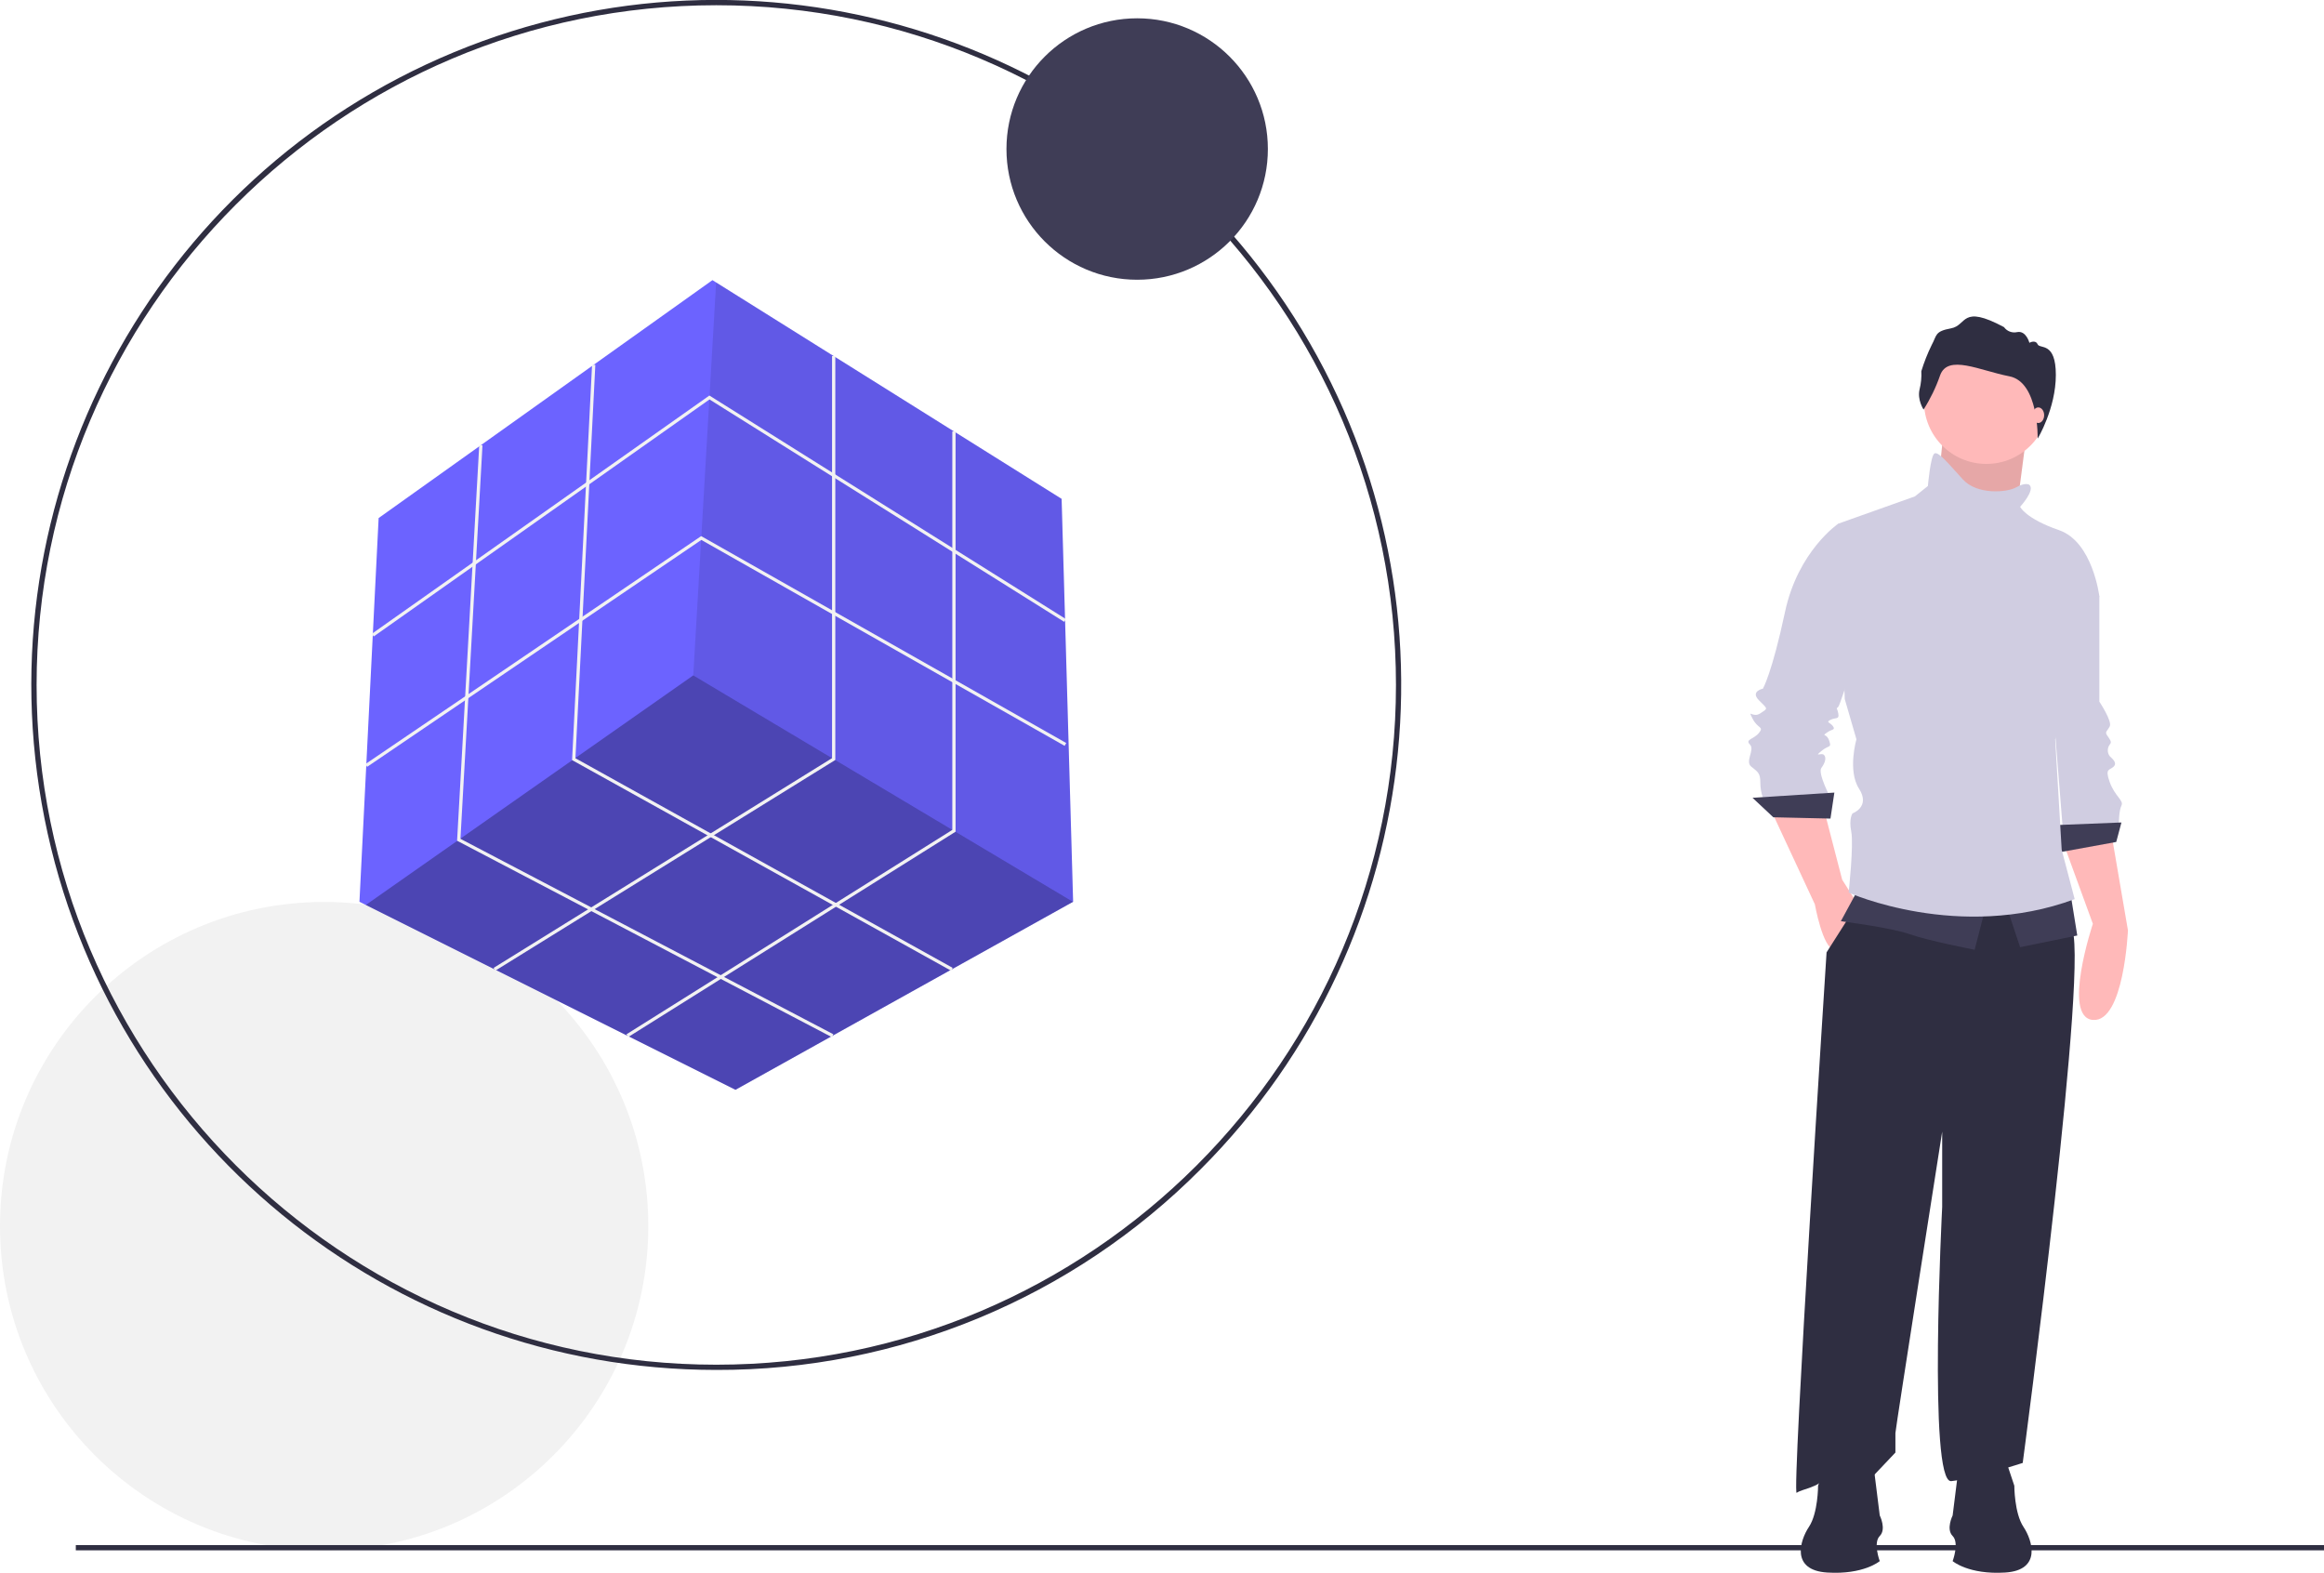
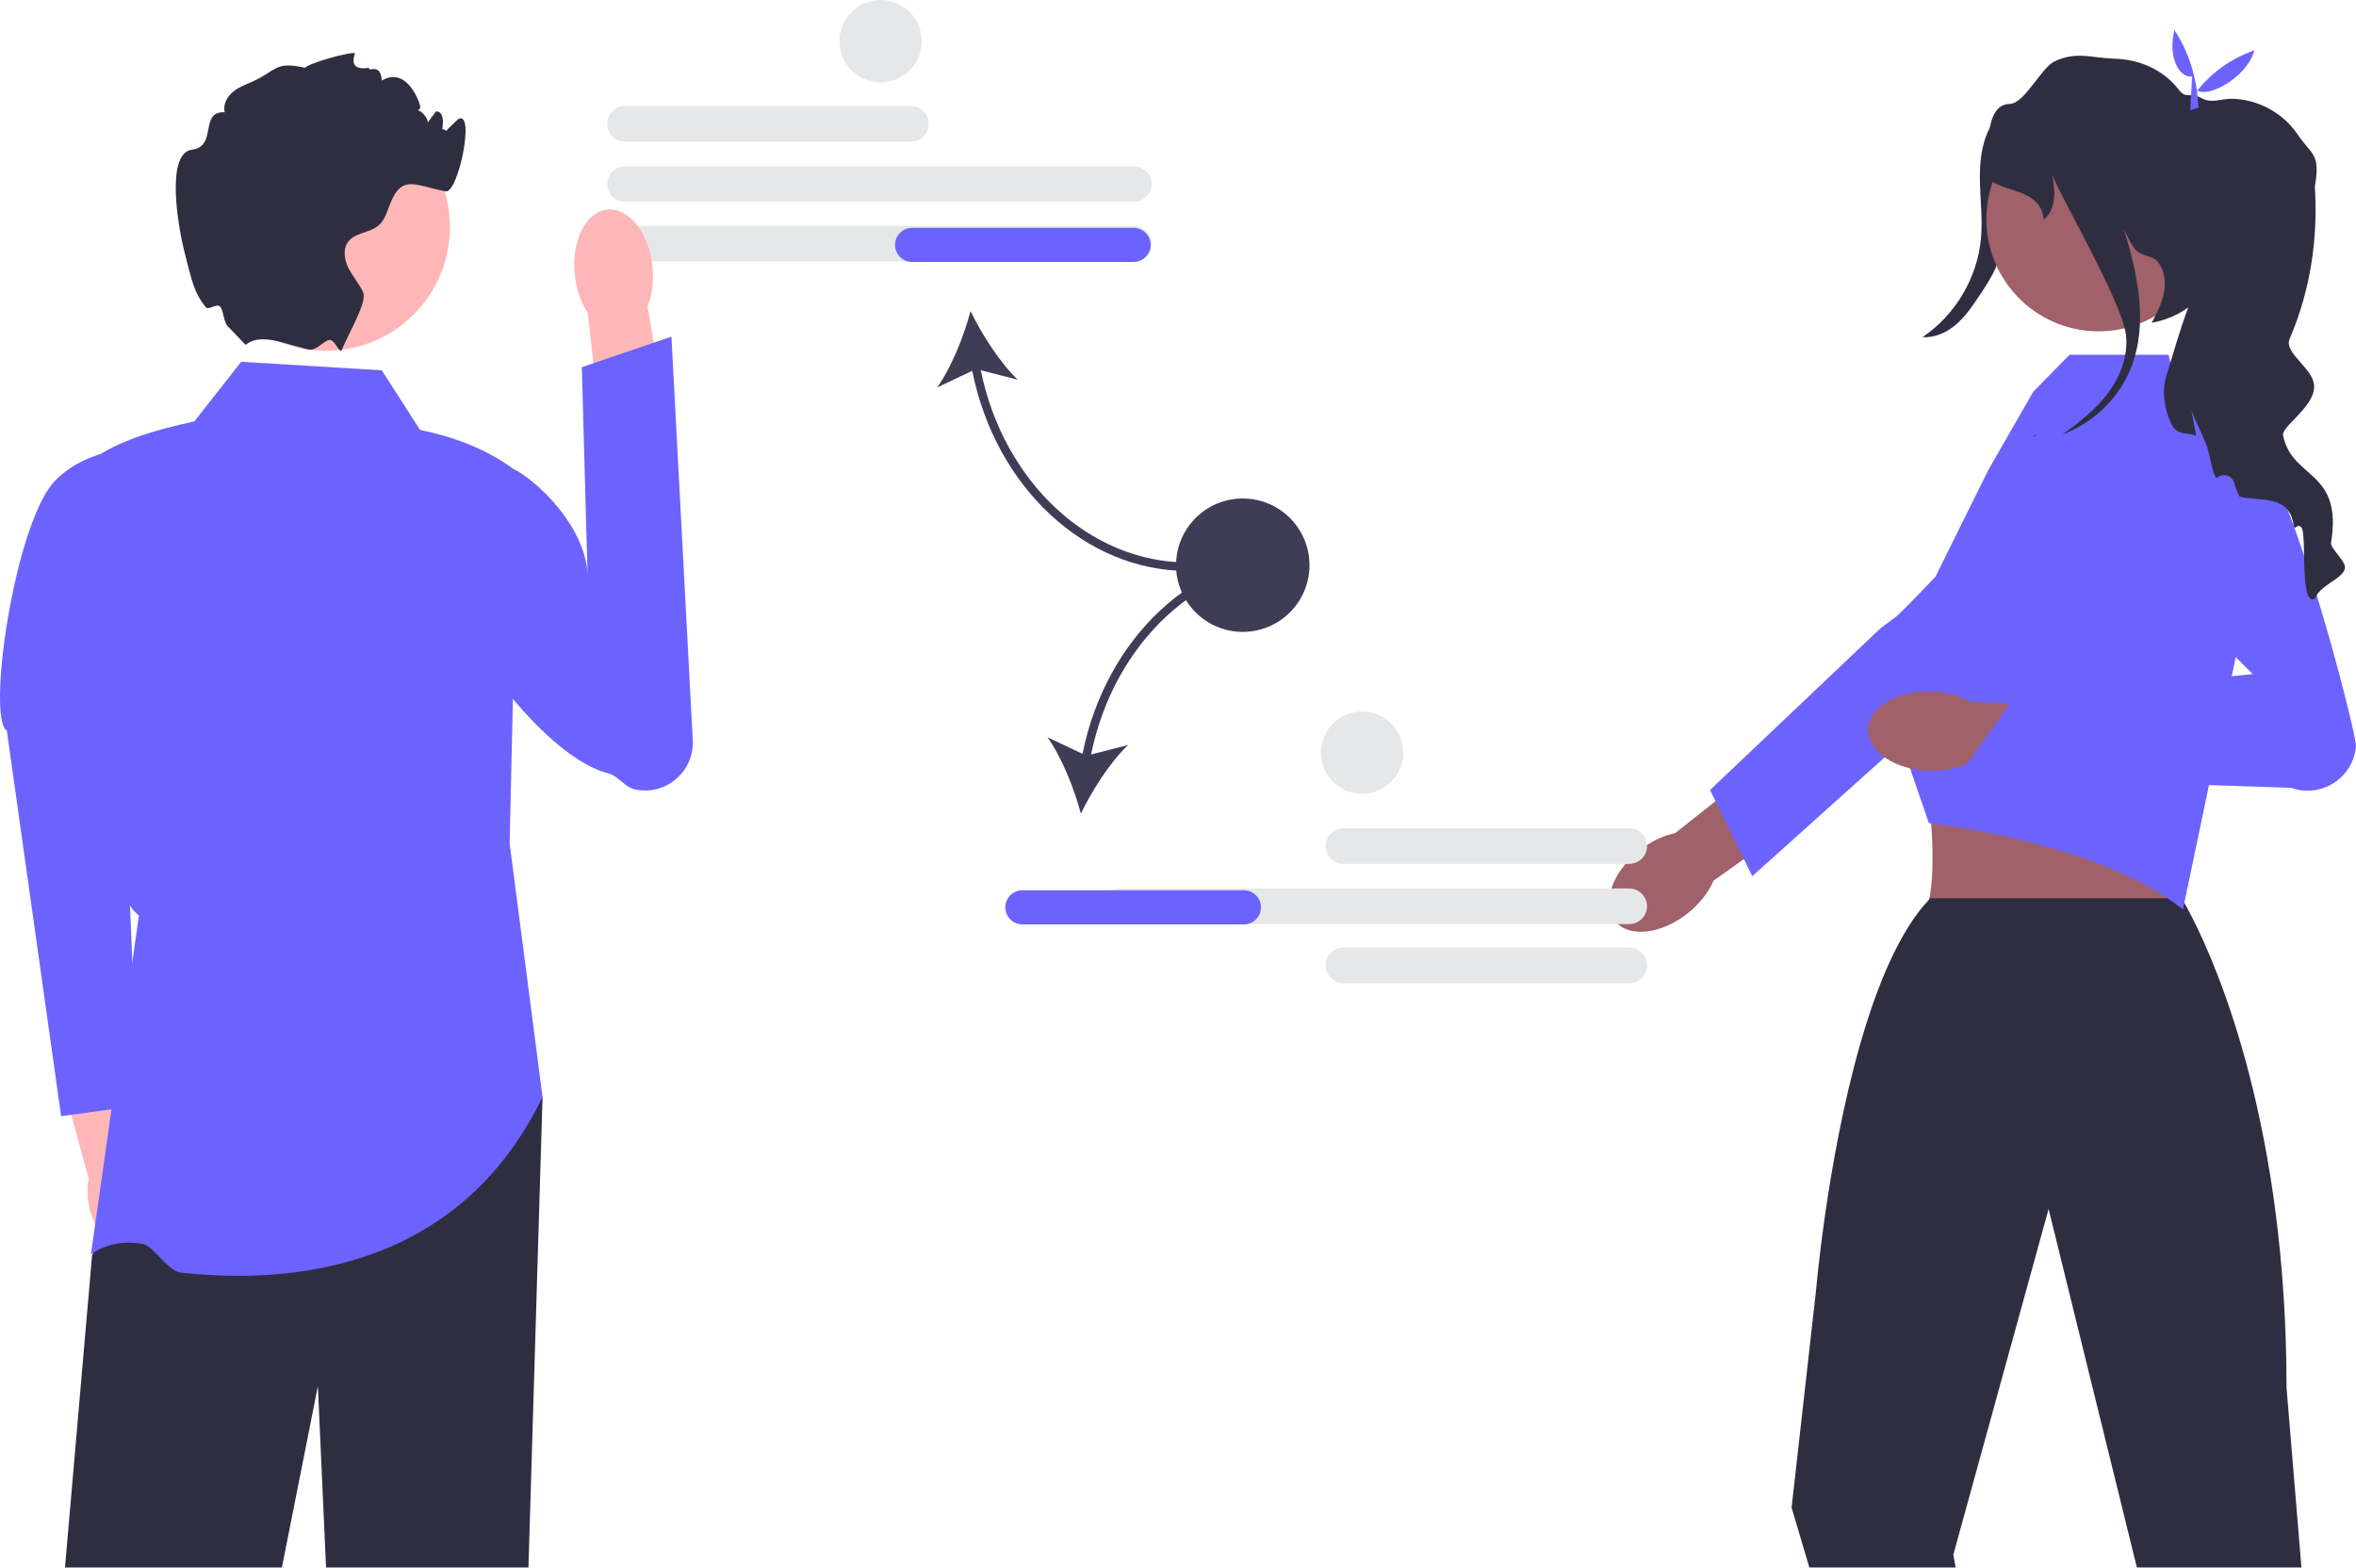
- <svg xmlns="http://www.w3.org/2000/svg" id="e1d6a9e2-5d0a-4358-9625-bb79dd06fec3" data-name="Layer 1" width="996" height="674.005" viewBox="0 0 996 674.005">
-   <circle cx="138.925" cy="525.449" r="138.925" fill="#f2f2f2" />
-   <path d="M408.979,700.067a293.535,293.535,0,1,1,207.56-85.974A291.613,291.613,0,0,1,408.979,700.067Zm0-584.828c-160.62,0-291.294,130.673-291.294,291.294s130.674,291.294,291.294,291.294S700.272,567.152,700.272,406.532,569.598,115.238,408.979,115.238Z" transform="translate(-102 -112.9977)" fill="#2f2e41" />
-   <polygon points="459.908 386.443 459.875 386.46 315.201 467.019 156.779 387.808 154.049 386.443 162.271 222.003 305.334 120.05 306.913 121.037 454.975 213.781 459.908 386.443" fill="#6c63ff" />
-   <polygon points="459.875 386.46 315.201 467.019 156.779 387.808 297.112 289.424 459.875 386.46" opacity="0.3" />
-   <polygon points="459.908 386.443 297.112 289.424 306.913 121.037 454.975 213.781 459.908 386.443" opacity="0.1" />
-   <polygon points="160.165 272.745 159.361 271.607 304.021 169.5 456.834 265.309 456.094 266.49 304.066 171.173 160.165 272.745" fill="#f2f2f2" />
-   <polygon points="157.361 328.61 156.579 327.458 300.505 229.743 300.882 229.957 456.963 318.417 456.275 319.629 300.571 231.382 157.361 328.61" fill="#f2f2f2" />
-   <polygon points="212.276 415.965 211.542 414.781 356.595 324.9 356.595 152.594 357.988 152.594 357.988 325.676 212.276 415.965" fill="#f2f2f2" />
-   <polygon points="269.209 444.428 268.469 443.248 408.138 355.645 408.138 184.879 409.531 184.879 409.531 356.416 269.209 444.428" fill="#f2f2f2" />
-   <polygon points="407.612 415.982 245.176 325.73 245.199 325.296 253.75 156.281 255.141 156.352 246.612 324.933 408.289 414.764 407.612 415.982" fill="#f2f2f2" />
-   <polygon points="356.507 444.455 195.895 360.288 195.92 359.841 205.388 190.742 206.779 190.82 197.337 359.471 357.154 443.221 356.507 444.455" fill="#f2f2f2" />
-   <circle cx="487.357" cy="63.861" r="56.018" fill="#3f3d56" />
-   <rect x="32.49" y="662.133" width="963.51" height="2.241" fill="#2f2e41" />
-   <path d="M986.137,473.812l12.805,35.073s-13.361,40.084,0,41.197S1013.973,511.669,1013.973,511.669l-7.237-42.311Z" transform="translate(-102 -112.9977)" fill="#ffb9b9" />
-   <path d="M992.261,359.128l9.464,9.464v45.094s5.567,8.351,4.454,10.578-2.227,2.227-1.113,3.897,2.227,2.784,1.113,3.897a4.175,4.175,0,0,0,0,5.01c1.113,1.113,3.34,2.784,1.67,4.454s-3.897.557-1.67,6.681,6.124,7.794,5.01,10.021-1.113,7.794-1.113,7.794l-23.939,3.34-5.01-62.909Z" transform="translate(-102 -112.9977)" fill="#d0cde1" />
-   <polygon points="909.189 352.464 881.353 353.577 882.467 365.268 906.963 360.814 909.189 352.464" fill="#3f3d56" />
-   <polygon points="832.641 187.953 829.3 221.357 863.26 226.367 865.765 207.16 868.271 187.953 832.641 187.953" fill="#ffb9b9" />
-   <polygon points="832.641 187.953 829.3 221.357 863.26 226.367 865.765 207.16 868.271 187.953 832.641 187.953" opacity="0.1" />
-   <path d="M860.875,459.894l18.928,40.64s3.34,18.928,8.351,19.485,10.021-19.485,10.021-19.485L891.495,489.957l-7.794-30.063Z" transform="translate(-102 -112.9977)" fill="#ffb9b9" />
-   <path d="M900.402,496.638l-15.588,24.496S869.783,754.398,872.01,752.728s9.464-2.227,12.248-6.681,20.042,0,20.042,0l10.021-10.578V727.119c0-1.67,20.042-129.159,20.042-129.159V630.25s-6.124,118.581,3.897,117.468,30.619-7.794,30.619-7.794,29.506-221.574,20.599-229.925-12.805-27.279-12.805-27.279Z" transform="translate(-102 -112.9977)" fill="#2f2e41" />
-   <circle cx="851.291" cy="172.087" r="26.722" fill="#ffb9b9" />
-   <path d="M893.722,339.643l-3.897-2.227s-17.258,11.691-22.825,37.857-9.464,32.846-9.464,32.846-5.567,1.113-1.67,5.01,3.897,3.34.557,5.567-5.567-2.227-3.34,2.227,5.01,3.34,2.784,6.124-6.124,2.784-3.897,5.01-2.227,7.237.557,9.464,3.897,2.784,3.897,6.681a19.714,19.714,0,0,0,1.113,6.681h28.949s-5.567-10.578-3.897-12.805,2.227-4.454,1.113-5.567-4.454,1.113-1.113-1.67,4.454-1.113,3.34-4.454-3.34-1.67-1.113-3.34,3.897-1.113,2.784-2.784-3.34-1.67-1.113-2.784,3.897,0,3.34-2.784-1.113-1.67,0-2.784,12.805-38.97,12.805-40.084S893.722,339.643,893.722,339.643Z" transform="translate(-102 -112.9977)" fill="#d0cde1" />
-   <polygon points="786.155 339.659 751.081 341.886 759.989 350.237 784.485 350.794 786.155 339.659" fill="#3f3d56" />
-   <path d="M898.176,494.411,890.938,507.772s21.712,2.784,29.506,5.567,27.836,6.681,27.836,6.681l5.01-19.485Z" transform="translate(-102 -112.9977)" fill="#3f3d56" />
-   <polygon points="859.641 387.537 865.765 405.909 890.261 400.898 887.477 383.64 859.641 387.537" fill="#3f3d56" />
-   <path d="M971.662,320.715s-1.67-1.113-5.567,1.113-16.702,3.34-22.825-3.34S932.692,306.24,931.022,307.353s-2.784,13.918-2.784,13.918l-5.567,4.454L889.825,337.416l2.784,75.157,5.01,17.258s-3.897,13.361,1.113,21.155-2.784,10.578-2.784,10.578-1.67,2.227-.557,7.794-1.113,26.166-1.113,26.166,47.321,21.155,96.869,2.784l-5.567-21.155-2.784-47.321s2.784-7.794,2.227-11.134,16.702-50.105,16.702-50.105-2.784-23.382-17.258-28.393-16.702-10.021-16.702-10.021S974.446,322.942,971.662,320.715Z" transform="translate(-102 -112.9977)" fill="#d0cde1" />
-   <path d="M926.383,288.508s-2.775-4.162-1.708-8.645a26.202,26.202,0,0,0,.747-7.791A77.116,77.116,0,0,1,929.905,260.758c2.241-4.056,1.174-5.763,8.218-7.044s4.162-10.46,22.734-.534a5.446,5.446,0,0,0,5.657,2.135c3.842-.747,5.23,4.589,5.23,4.589s2.562-1.494,3.522.64,7.81-1.281,7.81,13.127-7.794,27.279-7.794,27.279.571-24.237-12.13-26.692-26.362-9.606-29.671-.427A69.972,69.972,0,0,1,926.383,288.508Z" transform="translate(-102 -112.9977)" fill="#2f2e41" />
-   <ellipse cx="873.559" cy="177.933" rx="2.505" ry="3.34" fill="#ffb9b9" />
-   <path d="M961.363,737.951l3.915,11.746s0,11.746,3.915,17.619,7.831,18.598-7.831,19.577-22.513-4.894-22.513-4.894,2.936-7.831,0-10.767,0-8.809,0-8.809l2.936-23.492Z" transform="translate(-102 -112.9977)" fill="#2f2e41" />
-   <path d="M885.093,737.951,881.178,749.697s0,11.746-3.915,17.619-7.831,18.598,7.831,19.577,22.513-4.894,22.513-4.894-2.936-7.831,0-10.767,0-8.809,0-8.809l-2.936-23.492Z" transform="translate(-102 -112.9977)" fill="#2f2e41" />
+ <svg xmlns="http://www.w3.org/2000/svg" id="a" width="552.941" height="367.92" viewBox="0 0 552.941 367.92">
+   <path d="M213.78,33.239h-67.085c-2.301,0-4.174-1.872-4.174-4.174s1.873-4.174,4.174-4.174h67.085c2.301,0,4.174,1.872,4.174,4.174s-1.873,4.174-4.174,4.174Z" fill="#e6e7e8" />
+   <path d="M266.133,47.366h-119.438c-2.301,0-4.174-1.872-4.174-4.174s1.873-4.174,4.174-4.174h119.438c2.301,0,4.174,1.872,4.174,4.174s-1.873,4.174-4.174,4.174h0Z" fill="#e6e7e8" />
+   <path d="M266.133,61.366h-119.438c-2.301,0-4.174-1.872-4.174-4.174s1.873-4.174,4.174-4.174h119.438c2.301,0,4.174,1.872,4.174,4.174s-1.873,4.174-4.174,4.174h0Z" fill="#e6e7e8" />
+   <path d="M278.785,134.019v-2c-23.085,0-43.245-18.858-48.604-45.126l8.698,2.238c-4.207-3.986-8.457-10.659-11.094-16.112-1.557,5.854-4.466,13.212-7.841,17.922l8.23-3.899c5.472,27.328,26.498,46.976,50.611,46.976Z" fill="#3f3d56" />
+   <path d="M270.053,57.48c0,2.206-1.794,4-4,4h-52c-2.206,0-4-1.794-4-4s1.794-4,4-4h52c2.206,0,4,1.794,4,4Z" fill="#6c63ff" />
+   <g>
+     <g>
+       <path d="M35.904,280.297c-.792-2.756-2.147-5.108-3.761-6.785l-5.864-26.73-12.781,3.131,7.324,26.778c-.482,2.266-.385,4.97,.406,7.727,1.808,6.297,6.56,10.479,10.612,9.341,4.053-1.138,5.872-7.165,4.063-13.462h-0Z" fill="#ffb6b6" />
+       <path d="M34.136,104.956s-13.805-.476-21.805,8.524C3.165,124.676-3.1,168.547,1.603,171.501l12.743,90.485,18.171-2.497-4.663-108.569,6.282-45.964v0Z" fill="#6c63ff" />
+     </g>
+     <polygon points="127.331 257.48 124.023 367.917 76.523 367.917 74.603 325.347 66.163 367.917 15.253 367.917 21.603 294.737 28.163 279.347 32.603 268.917 127.331 257.48" fill="#2f2e41" />
+     <path d="M89.603,86.917l-33-2-11,14c-9.5,2.034-18.081,4.66-24,9,1.416,41.926-1.695,96.442,11,107l-11.273,79.563s4.546-3.895,12.14-2.52c2.623,.475,5.79,6.385,9.014,6.743,24.77,2.752,64.937-.078,84.846-41.223l-7.727-59.563,2-87c-6.252-4.942-14.026-8.154-23-10l-9-14v-0Z" fill="#6c63ff" />
+     <g>
+       <path d="M153.134,62.578c.358,3.467-.097,6.727-1.144,9.341l5.497,32.812-15.69,2.159-3.887-33.517c-1.559-2.345-2.671-5.444-3.029-8.911-.818-7.92,2.605-14.763,7.645-15.283s9.789,5.478,10.607,13.398v0h-0Z" fill="#ffb6b6" />
+       <path d="M100.971,113.424c-1.643,2.424-1.185,5.148-1.577,8.422-1.665,13.896,24.964,54.96,43.39,59.688,2.418,.62,3.795,3.229,6.236,3.753h0c7.23,1.554,13.961-4.184,13.57-11.569l-5.005-94.708-21.027,7.172,1.346,49.171c-.134-10.187-9.488-20.559-16.573-24.873,0,0-14.351-5.922-20.36,2.944Z" fill="#6c63ff" />
+     </g>
+     <g>
+       <circle cx="76.528" cy="53.262" r="29.068" fill="#ffb6b6" />
+       <path d="M103.603,31.917c-.25,.06,3.826-3.913,4-4,4-2-.11,17.55-3,17-7.11-1.35-10.18-4.03-12.94,2.66-.77,1.86-1.25,3.96-2.75,5.29-2.06,1.81-5.48,1.66-7.16,3.82-1.35,1.74-.96,4.3,.04,6.26,1,1.97,2.52,3.64,3.43,5.65,1.02,2.26-3.33,9.45-4.99,13.49v.01l-.01,.024c-.441,1.06-1.489-1.993-2.596-2.298-1.324-.365-3.275,2.762-5.384,2.194-.01,0-.02-.01-.03-.01-2.01-.56-4.25-1.16-6.47-1.76h-.01c-6.25-1.7-7.83,.74-8.13,.67l-3.88-4.06c-1.332-.97-1.181-4.099-2.12-4.94-.768-.687-2.682,.901-3.246,.24-2.766-3.24-3.403-6.481-5.034-12.88-1.49-5.85-4.58-23.36,1.77-24.15,5.99-.75,1.61-9.09,7.64-8.78-.36-1.52,.31-3.15,1.4-4.27,1.08-1.13,2.52-1.83,3.97-2.43,7.15-2.92,5.96-5.43,13.5-3.73,.75-1.05,10.367-3.787,11.727-3.437,.1,.02-2.097,4.287,3.273,3.437-.2,1.23,2.727-1.437,3,3,5.727-3.437,8.81,4.79,9,6,.25,1.51-2.03,.74-.51,.97,.9,.14,2.44,1.97,2.29,2.88,.65-.88,1.3-1.75,1.96-2.63,.12,.01,.23,.03,.35,.05,3.04,.58-.445,10.518-.32,7.42,.23-5.69,4.26-2.36,1.23-1.69h0Z" fill="#2f2e41" />
+     </g>
+   </g>
+   <path d="M474.37,25.958c-1.074,8.827-2.248,17.643-3.52,26.443-.517,3.575-1.063,7.194-2.502,10.508-.982,2.261-2.357,4.327-3.724,6.378-1.616,2.424-3.258,4.879-5.453,6.795s-5.045,3.262-7.949,3.036c7.706-5.188,12.886-13.962,13.704-23.215,.385-4.35-.143-8.722-.244-13.088-.101-4.366,.264-8.883,2.278-12.758s5.993-6.976,10.358-6.866l-2.948,2.766h0Z" fill="#2f2e41" />
+   <g>
+     <path d="M396.268,214.231h0c-6.271,5.086-13.977,5.974-17.214,1.983s-.777-11.348,5.494-16.434c2.745-2.226,5.765-3.648,8.565-4.208l26.84-21.217,9.688,12.807-27.488,19.556c-1.126,2.624-3.141,5.285-5.886,7.512h-0l0,0Z" fill="#a0616a" />
+     <path d="M401.338,185.428l39.993-37.948,4-3s22.958-22.366,28.902-22.879c2.518-.216,5.036,.411,7.157,1.789,3.427,2.222,5.202,5.88,5.202,9.566,0,3.081-1.241,6.176-3.78,8.455l-36.614,32.869-15.576,13.982-19.371,17.394-1.97-4.011-6.659-13.592-1.284-2.626v0l0-0Z" fill="#6c63ff" />
+   </g>
+   <path d="M486.853,159.746l-40.043,12.265c6.704,1.889,9.511,42.74,3.272,44.008,0,0,66.365,4.72,62.743,0-4.414-5.754,1.506-43.992,4.329-44.008l-30.301-12.265Z" fill="#a0616a" />
+   <path d="M540.136,367.92l-3.5-42.24c0-15.11-.98-28.76-2.55-40.93-6.29-48.85-22.06-73.89-22.06-73.89h-59c-.08,.09-.16,.16-.24,.25l-.01,.01c-13.92,14.63-21.16,51.42-24.38,73.63-1.53,10.57-2.15,17.84-2.15,17.84l-5.77,51.28,4.17,14.05h34.33l-.54-3.01,22.09-80.16,.27-.98,.24,.98,20.48,83.17h38.62v-0Z" fill="#2f2e41" />
+   <path d="M454.235,135.379l12.467-25.167,10.505-18.284,8.495-8.657h23.249l2.164,8.657,12.986,7.214,4.593,36.073-16.365,78.265c-19.479-15.872-59.628-20.268-59.628-20.268l-6.505-18.931-4.3-22.805-.519-2.727,12.857-13.37h0v0Z" fill="#6c63ff" />
+   <g>
+     <path d="M452.74,180.905h0c-8.07-.229-14.495-4.578-14.349-9.714,.146-5.136,6.806-9.113,14.877-8.884,3.533,.1,6.75,.99,9.239,2.39l34.185,1.399-.998,16.028-33.593-3.081c-2.564,1.256-5.827,1.962-9.359,1.862h-0l-0,0Z" fill="#a0616a" />
+     <path d="M496.457,126.198l32.246,32.014-56.168,5.752-13.053,18.36,78.288,2.596c7.064,2.515,14.587-2.366,15.169-9.842v-0c.196-2.524-15.887-66.572-25.624-72.518-11.412-6.969-30.858,23.638-30.858,23.638l6.369-10.603-6.369,10.603Z" fill="#6c63ff" />
+   </g>
+   <circle cx="492.526" cy="51.433" r="26.333" transform="translate(433.1594 543.0663) rotate(-89.07621)" fill="#a0616a" />
+   <path d="M550.331,133.48c-.66,2.5-5.8,3.79-7,7-3.82,2.18-1.75-15.63-3.29-16.8-1.19-.89-1.51,1.26-1.78-.59-1.02-6.94-7.69-5.39-12.63-6.51-.56-1.09-.99-2.15-1.27-3.18-.5-1.86-2.78-2.51-4.13-1.14-.61-.54-1.05-2.45-1.48-4.36-.31-1.39-.62-2.78-.98-3.66l-3.44-7.76,1.11,5.78c-2.25-.81-4.52,.03-5.83-2.75-1.68-3.57-2.35-7.75-1.13-11.5,1.11-3.4,2.98-10.21,5.09-15.85-2.39,1.73-5.26,2.99-8.59,3.62,1.18-2.24,2.38-4.52,2.88-7.01,.49-2.49,.19-5.26-1.39-7.24-1.3-1.63-3.22-1.22-4.84-2.53-1.26-1.02-2.35-3.63-3.11-5.06,3.24,10.77,5.69,22.21,1.57,32.49-2.85,7.12-8.85,12.91-16.05,15.54,3.83-2.74,7.57-5.66,10.44-9.38,3.07-3.99,5.07-9.03,4.46-14.03-.96-7.85-15.52-32.68-17.31-37.56,.98,4.77,.6,8.49-1.98,10.54-.67-6.92-8.21-6.29-12.32-9.06,0,0-3.18-17.97,4.28-18.08,3.6-.05,7.37-8.51,10.64-10.02,5.22-2.41,8.42-.77,14.21-.59,5.78,.17,11.33,2.66,14.86,7.23,1.85,2.39,2.53,.49,5.31,1.98,2.64,1.41,4.42,.1,7.41,.19,5.99,.16,11.8,3.36,15.16,8.31,3.36,4.96,5.43,4.5,4.1,12.17-.02,.09-.02,.27,0,.54,.73,12.08-1.14,24.19-5.93,35.31-1.48,3.42,5.759,6.95,5.749,11.22-.01,4.96-7.999,9.48-7.259,11.6,2.12,10.21,14.03,7.94,11.22,25.03-.23,1.39,3.69,4.44,3.25,6.11Z" fill="#2f2e41" />
+   <path d="M477.378,102.211c.22-.07,.44-.15,.66-.24-.28,.2-.55,.39-.83,.59l.17-.35Z" fill="#2f2e41" />
+   <path d="M514.47,17.96c-2.865,.426-5.775-4.327-4.148-10.918,3.544,5.42,5.356,11.521,5.641,18.222l-1.91,.592,.417-7.896Z" fill="#6c63ff" />
+   <path d="M529.106,11.808c-1.955,6.927-11.882,11.562-13.635,9.152l-.201,4.131-1.227-1.579c3.56-5.294,8.413-9.356,15.063-11.704h0Z" fill="#6c63ff" />
+   <g>
+     <path d="M311.121,198.594c0-2.301,1.873-4.174,4.174-4.174h67.085c2.301,0,4.174,1.873,4.174,4.174s-1.873,4.174-4.174,4.174h-67.085c-2.301,0-4.174-1.873-4.174-4.174Z" fill="#e6e7e8" />
+     <path d="M311.121,226.594c0-2.301,1.873-4.174,4.174-4.174h67.085c2.301,0,4.174,1.873,4.174,4.174s-1.873,4.174-4.174,4.174h-67.085c-2.301,0-4.174-1.873-4.174-4.174Z" fill="#e6e7e8" />
+     <path d="M262.941,216.895c-2.301,0-4.174-1.873-4.174-4.174s1.873-4.174,4.174-4.174h119.438c2.301,0,4.174,1.873,4.174,4.174s-1.873,4.174-4.174,4.174h-119.438Z" fill="#e6e7e8" />
+   </g>
+   <g>
+     <path d="M254.062,176.947l-8.23-3.899c3.376,4.711,6.284,12.068,7.841,17.922,2.637-5.453,6.887-12.126,11.094-16.112l-8.698,2.238c5.36-26.268,25.519-45.126,48.604-45.126v-2c-24.113,0-45.139,19.648-50.611,46.976Z" fill="#3f3d56" />
+     <path d="M291.941,216.971h-52c-2.206,0-4-1.794-4-4s1.794-4,4-4h52c2.206,0,4,1.794,4,4s-1.794,4-4,4Z" fill="#6c63ff" />
+   </g>
+   <circle cx="291.673" cy="132.657" r="15.657" transform="translate(114.008 399.3151) rotate(-80.78253)" fill="#3f3d56" />
+   <circle cx="206.673" cy="9.657" r="9.657" fill="#e6e7e8" />
+   <circle cx="319.673" cy="176.657" r="9.657" fill="#e6e7e8" />
</svg>
